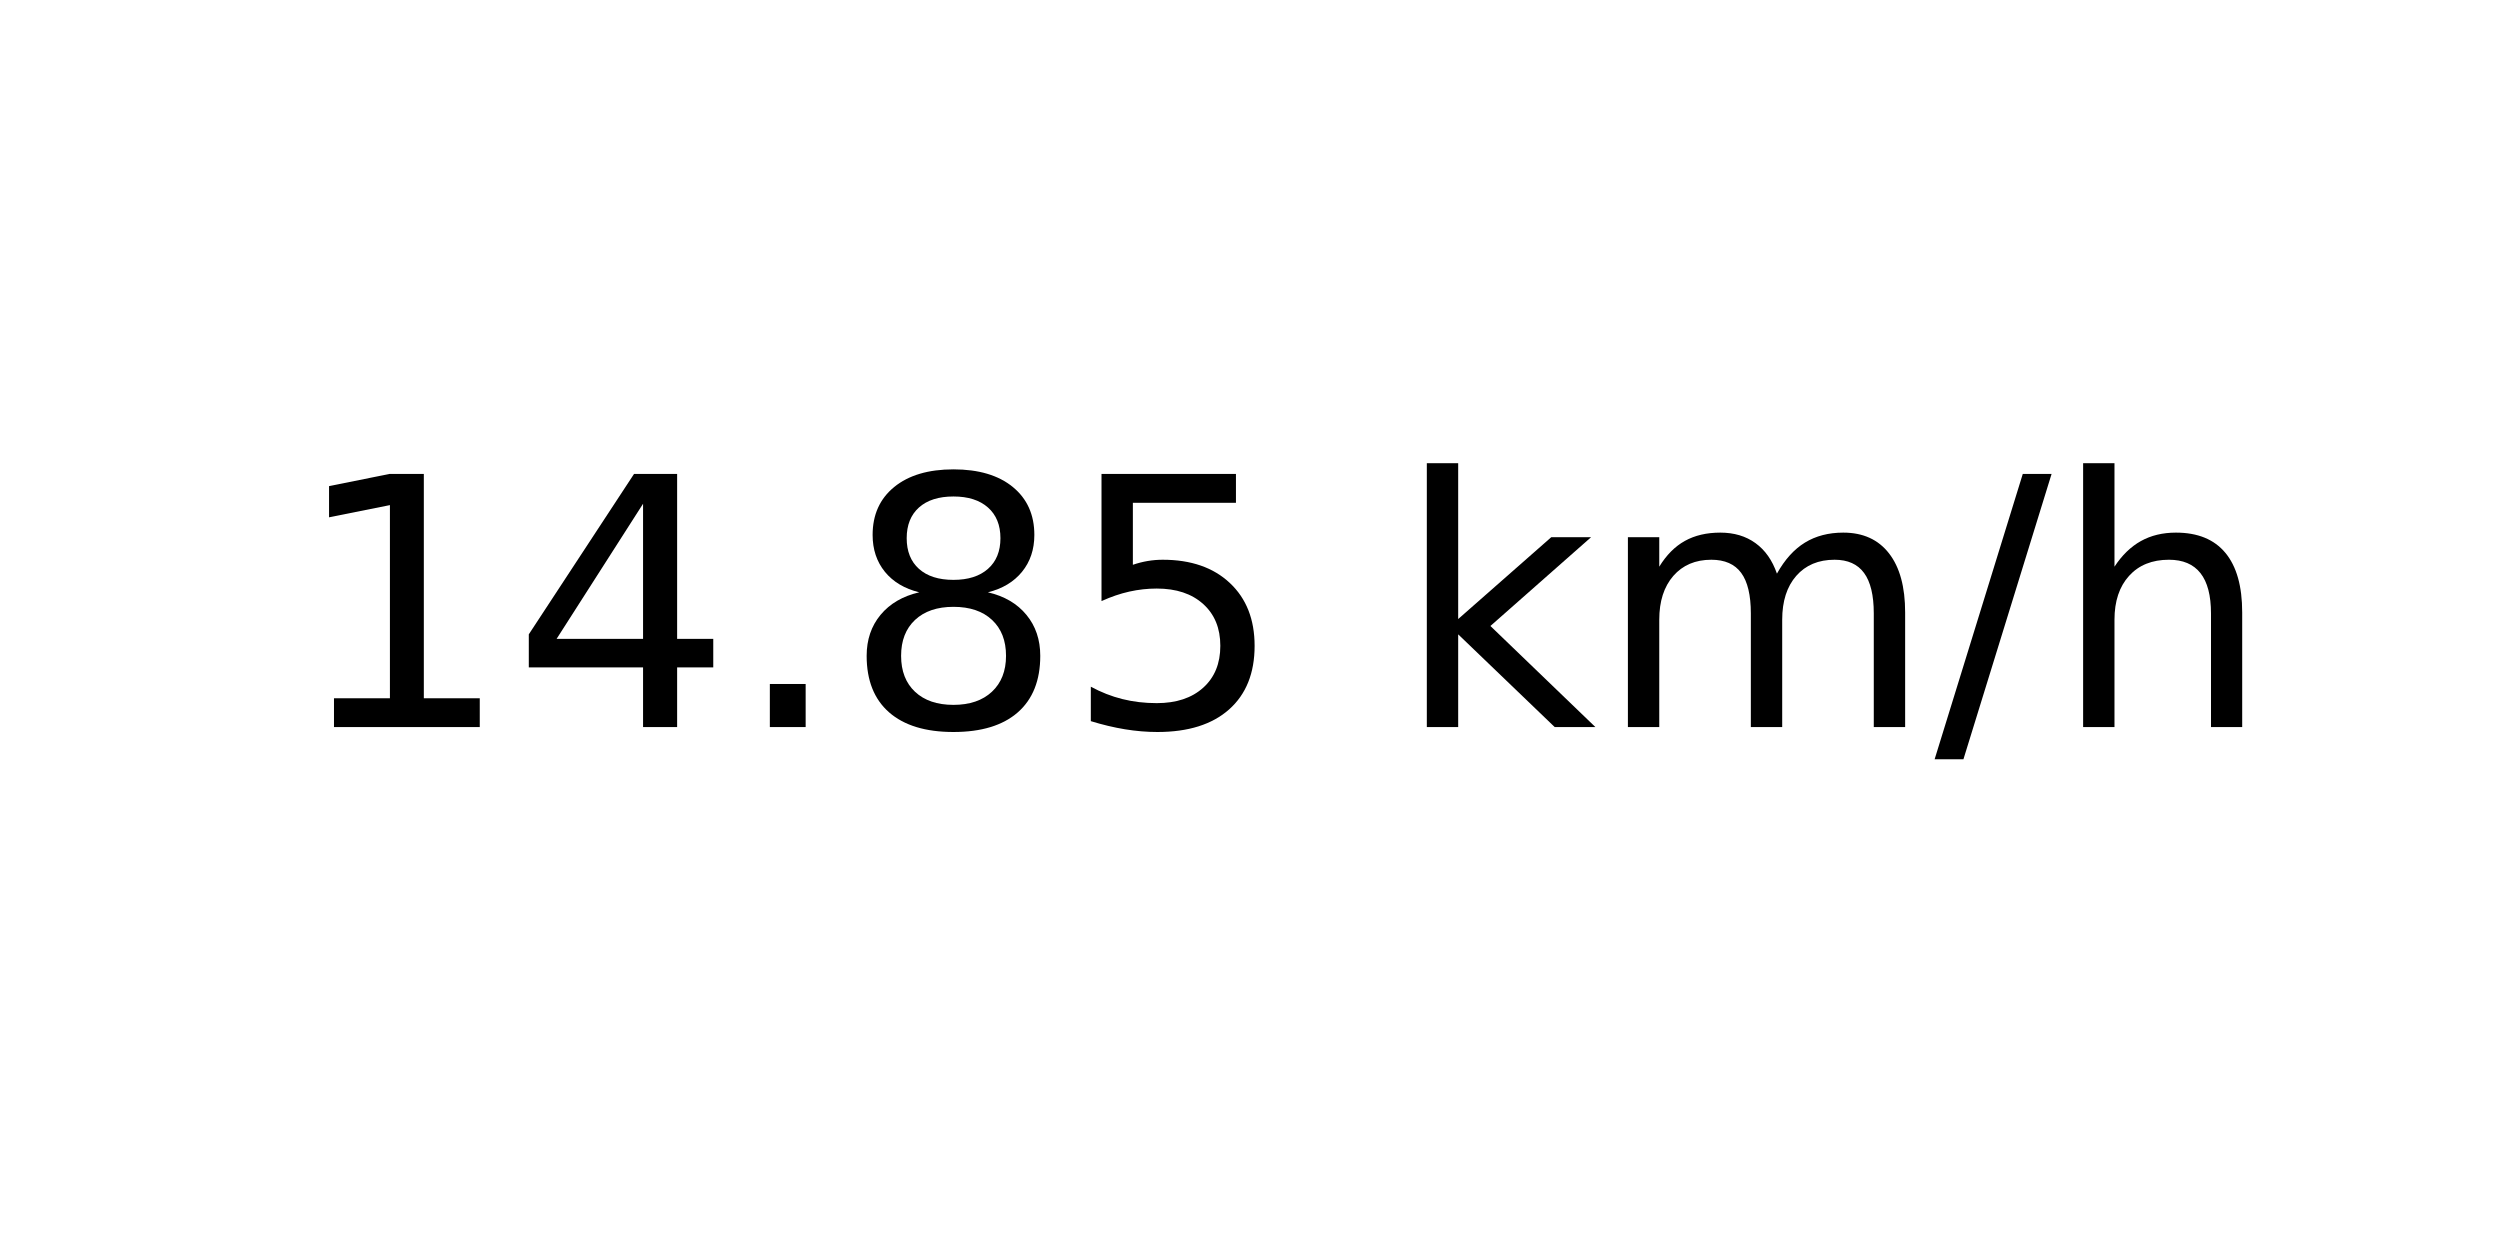
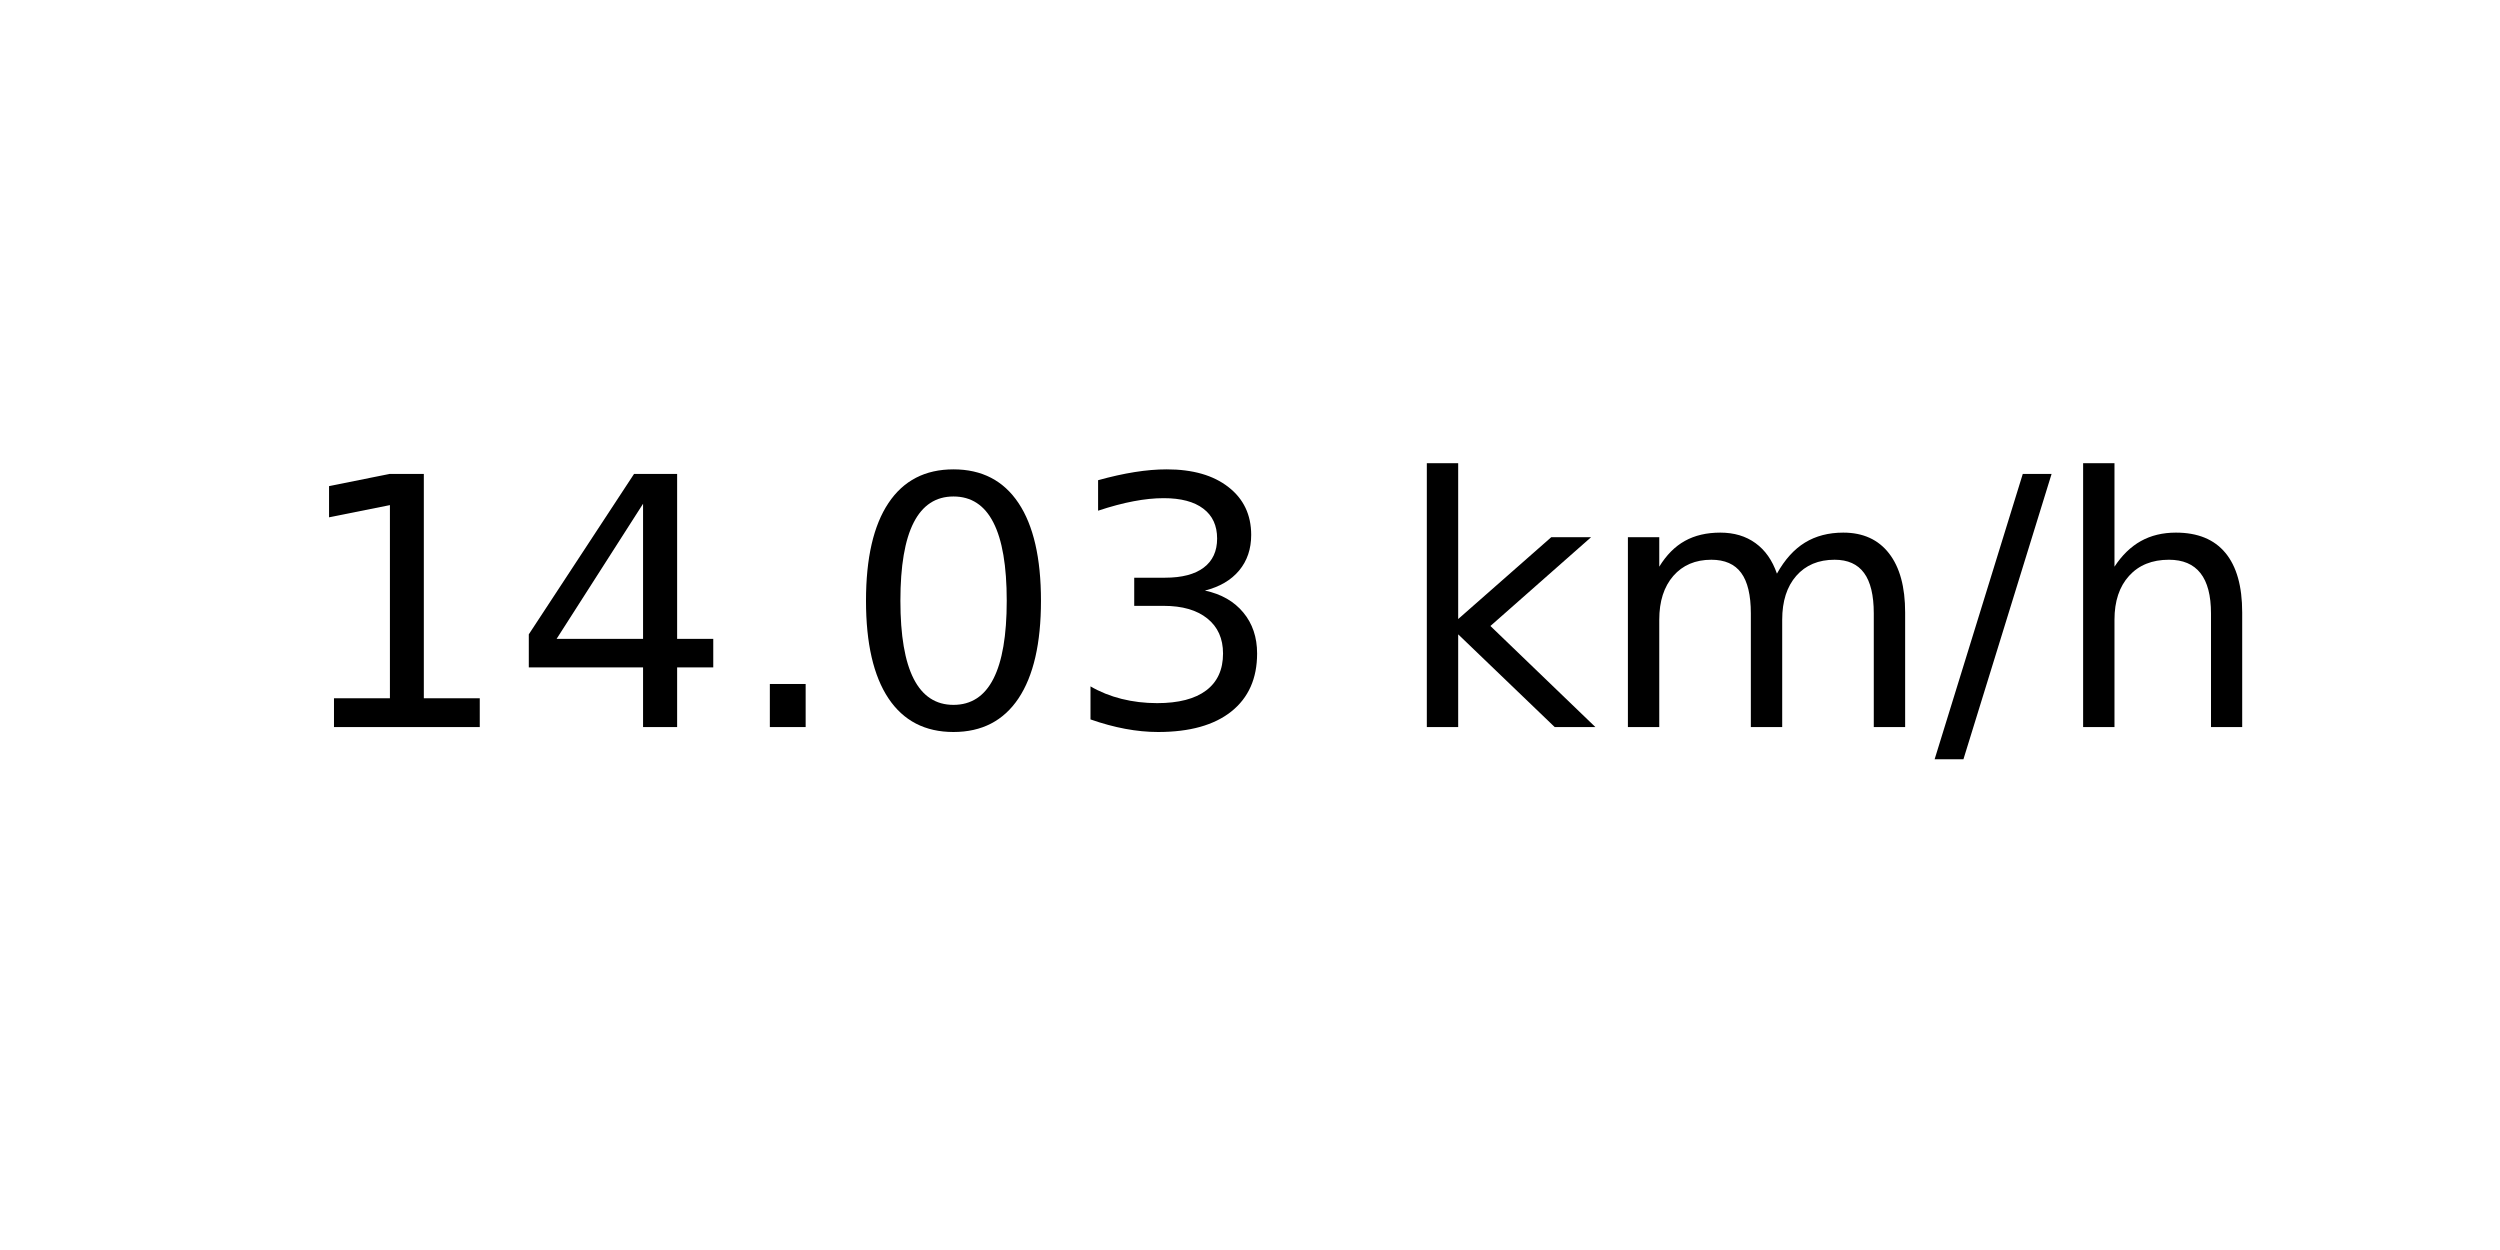
<svg xmlns="http://www.w3.org/2000/svg" xmlns:xlink="http://www.w3.org/1999/xlink" width="72pt" height="36pt" viewBox="0 0 72 36" version="1.1">
  <defs>
    <style type="text/css">*{stroke-linejoin: round; stroke-linecap: butt}</style>
  </defs>
  <g id="figure_1">
    <g id="axes_1">
      <g id="text_1">
        <g transform="translate(8.378125 20.93937) scale(0.1 -0.1)">
          <defs>
            <path id="DejaVuSans-31" d="M 794 531  L 1825 531  L 1825 4091  L 703 3866  L 703 4441  L 1819 4666  L 2450 4666  L 2450 531  L 3481 531  L 3481 0  L 794 0  L 794 531  z " transform="scale(0.015625)" />
            <path id="DejaVuSans-34" d="M 2419 4116  L 825 1625  L 2419 1625  L 2419 4116  z M 2253 4666  L 3047 4666  L 3047 1625  L 3713 1625  L 3713 1100  L 3047 1100  L 3047 0  L 2419 0  L 2419 1100  L 313 1100  L 313 1709  L 2253 4666  z " transform="scale(0.015625)" />
            <path id="DejaVuSans-2e" d="M 684 794  L 1344 794  L 1344 0  L 684 0  L 684 794  z " transform="scale(0.015625)" />
-             <path id="DejaVuSans-38" d="M 2034 2216  Q 1584 2216 1326 1975  Q 1069 1734 1069 1313  Q 1069 891 1326 650  Q 1584 409 2034 409  Q 2484 409 2743 651  Q 3003 894 3003 1313  Q 3003 1734 2745 1975  Q 2488 2216 2034 2216  z M 1403 2484  Q 997 2584 770 2862  Q 544 3141 544 3541  Q 544 4100 942 4425  Q 1341 4750 2034 4750  Q 2731 4750 3128 4425  Q 3525 4100 3525 3541  Q 3525 3141 3298 2862  Q 3072 2584 2669 2484  Q 3125 2378 3379 2068  Q 3634 1759 3634 1313  Q 3634 634 3220 271  Q 2806 -91 2034 -91  Q 1263 -91 848 271  Q 434 634 434 1313  Q 434 1759 690 2068  Q 947 2378 1403 2484  z M 1172 3481  Q 1172 3119 1398 2916  Q 1625 2713 2034 2713  Q 2441 2713 2670 2916  Q 2900 3119 2900 3481  Q 2900 3844 2670 4047  Q 2441 4250 2034 4250  Q 1625 4250 1398 4047  Q 1172 3844 1172 3481  z " transform="scale(0.015625)" />
-             <path id="DejaVuSans-35" d="M 691 4666  L 3169 4666  L 3169 4134  L 1269 4134  L 1269 2991  Q 1406 3038 1543 3061  Q 1681 3084 1819 3084  Q 2600 3084 3056 2656  Q 3513 2228 3513 1497  Q 3513 744 3044 326  Q 2575 -91 1722 -91  Q 1428 -91 1123 -41  Q 819 9 494 109  L 494 744  Q 775 591 1075 516  Q 1375 441 1709 441  Q 2250 441 2565 725  Q 2881 1009 2881 1497  Q 2881 1984 2565 2268  Q 2250 2553 1709 2553  Q 1456 2553 1204 2497  Q 953 2441 691 2322  L 691 4666  z " transform="scale(0.015625)" />
+             <path id="DejaVuSans-30" d="M 2034 4250  Q 1547 4250 1301 3770  Q 1056 3291 1056 2328  Q 1056 1369 1301 889  Q 1547 409 2034 409  Q 2525 409 2770 889  Q 3016 1369 3016 2328  Q 3016 3291 2770 3770  Q 2525 4250 2034 4250  z M 2034 4750  Q 2819 4750 3233 4129  Q 3647 3509 3647 2328  Q 3647 1150 3233 529  Q 2819 -91 2034 -91  Q 1250 -91 836 529  Q 422 1150 422 2328  Q 422 3509 836 4129  Q 1250 4750 2034 4750  z " transform="scale(0.015625)" />
+             <path id="DejaVuSans-33" d="M 2597 2516  Q 3050 2419 3304 2112  Q 3559 1806 3559 1356  Q 3559 666 3084 287  Q 2609 -91 1734 -91  Q 1441 -91 1130 -33  Q 819 25 488 141  L 488 750  Q 750 597 1062 519  Q 1375 441 1716 441  Q 2309 441 2620 675  Q 2931 909 2931 1356  Q 2931 1769 2642 2001  Q 2353 2234 1838 2234  L 1294 2234  L 1294 2753  L 1863 2753  Q 2328 2753 2575 2939  Q 2822 3125 2822 3475  Q 2822 3834 2567 4026  Q 2313 4219 1838 4219  Q 1578 4219 1281 4162  Q 984 4106 628 3988  L 628 4550  Q 988 4650 1302 4700  Q 1616 4750 1894 4750  Q 2613 4750 3031 4423  Q 3450 4097 3450 3541  Q 3450 3153 3228 2886  Q 3006 2619 2597 2516  z " transform="scale(0.015625)" />
            <path id="DejaVuSans-20" transform="scale(0.015625)" />
            <path id="DejaVuSans-6b" d="M 581 4863  L 1159 4863  L 1159 1991  L 2875 3500  L 3609 3500  L 1753 1863  L 3688 0  L 2938 0  L 1159 1709  L 1159 0  L 581 0  L 581 4863  z " transform="scale(0.015625)" />
            <path id="DejaVuSans-6d" d="M 3328 2828  Q 3544 3216 3844 3400  Q 4144 3584 4550 3584  Q 5097 3584 5394 3201  Q 5691 2819 5691 2113  L 5691 0  L 5113 0  L 5113 2094  Q 5113 2597 4934 2840  Q 4756 3084 4391 3084  Q 3944 3084 3684 2787  Q 3425 2491 3425 1978  L 3425 0  L 2847 0  L 2847 2094  Q 2847 2600 2669 2842  Q 2491 3084 2119 3084  Q 1678 3084 1418 2786  Q 1159 2488 1159 1978  L 1159 0  L 581 0  L 581 3500  L 1159 3500  L 1159 2956  Q 1356 3278 1631 3431  Q 1906 3584 2284 3584  Q 2666 3584 2933 3390  Q 3200 3197 3328 2828  z " transform="scale(0.015625)" />
            <path id="DejaVuSans-2f" d="M 1625 4666  L 2156 4666  L 531 -594  L 0 -594  L 1625 4666  z " transform="scale(0.015625)" />
            <path id="DejaVuSans-68" d="M 3513 2113  L 3513 0  L 2938 0  L 2938 2094  Q 2938 2591 2744 2837  Q 2550 3084 2163 3084  Q 1697 3084 1428 2787  Q 1159 2491 1159 1978  L 1159 0  L 581 0  L 581 4863  L 1159 4863  L 1159 2956  Q 1366 3272 1645 3428  Q 1925 3584 2291 3584  Q 2894 3584 3203 3211  Q 3513 2838 3513 2113  z " transform="scale(0.015625)" />
          </defs>
          <use xlink:href="#DejaVuSans-31" />
          <use xlink:href="#DejaVuSans-34" x="63.623" />
          <use xlink:href="#DejaVuSans-2e" x="127.246" />
-           <use xlink:href="#DejaVuSans-38" x="159.033" />
-           <use xlink:href="#DejaVuSans-35" x="222.656" />
+           <use xlink:href="#DejaVuSans-30" x="159.033" />
+           <use xlink:href="#DejaVuSans-33" x="222.656" />
          <use xlink:href="#DejaVuSans-20" x="286.279" />
          <use xlink:href="#DejaVuSans-6b" x="318.066" />
          <use xlink:href="#DejaVuSans-6d" x="375.977" />
          <use xlink:href="#DejaVuSans-2f" x="473.389" />
          <use xlink:href="#DejaVuSans-68" x="507.08" />
        </g>
      </g>
    </g>
  </g>
</svg>
